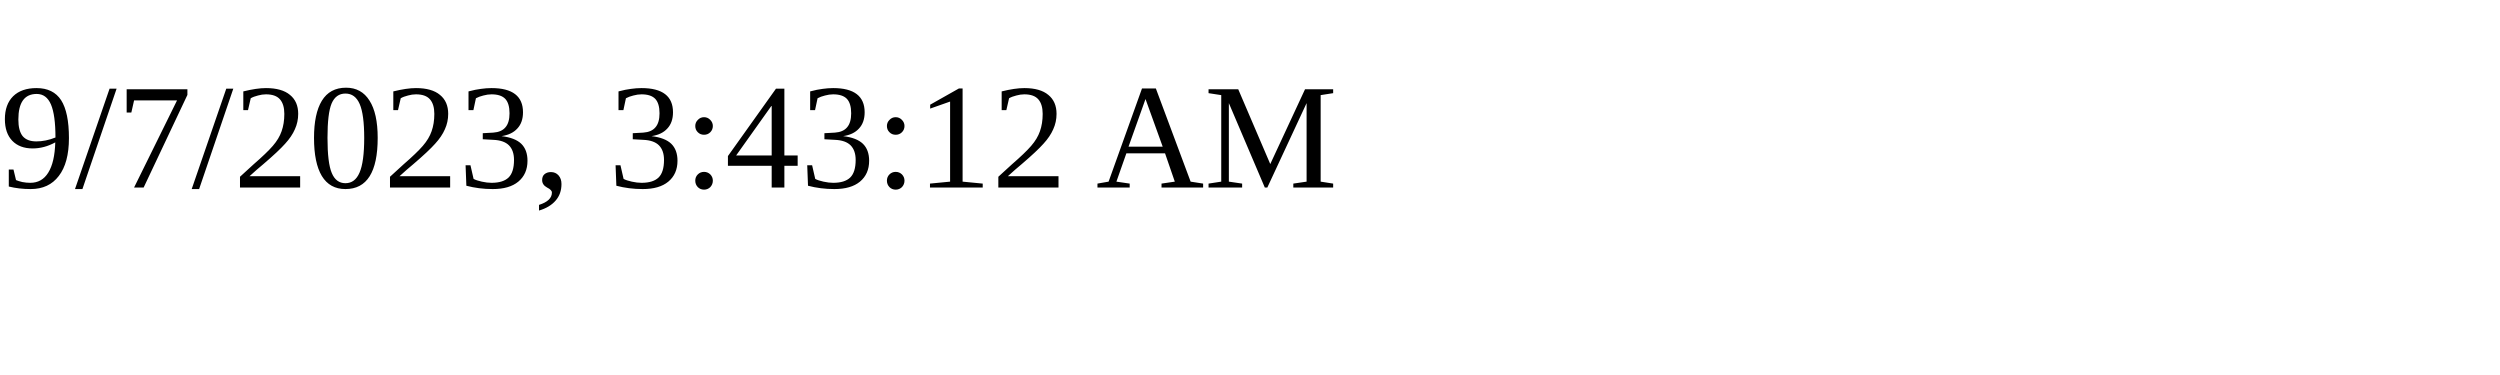
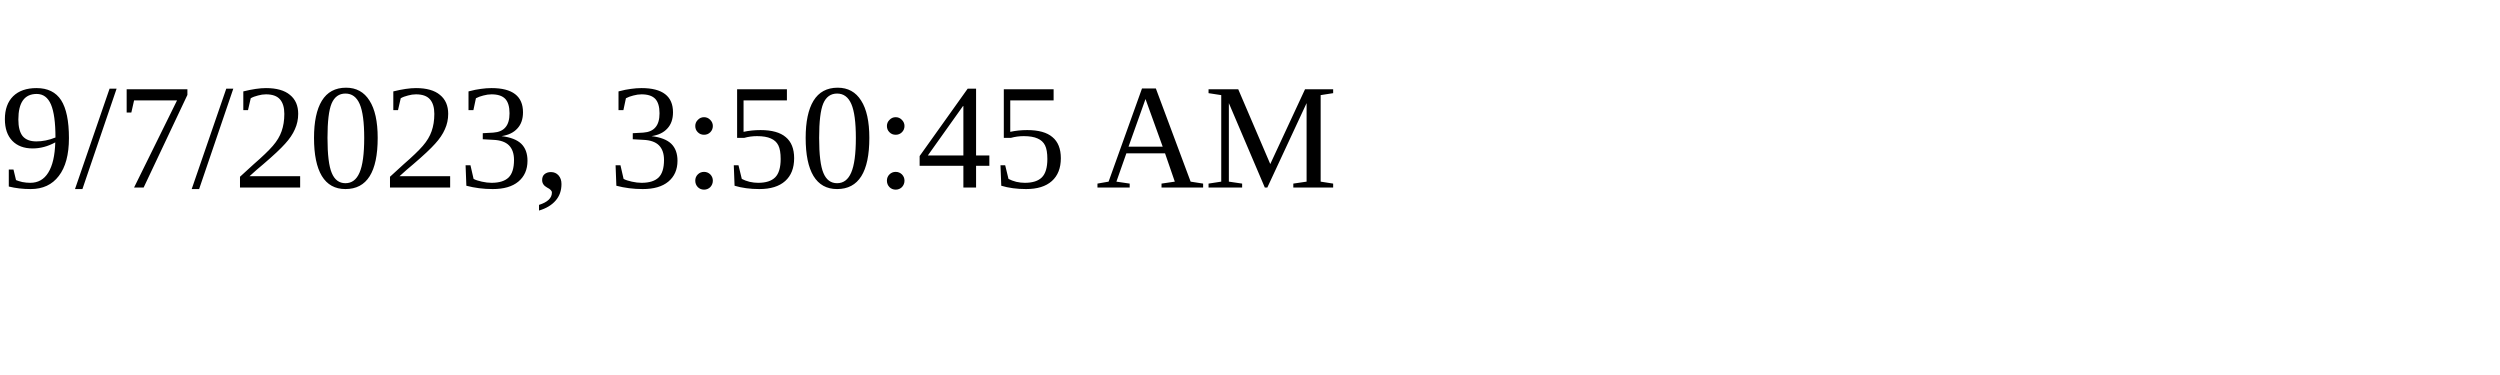
<svg xmlns="http://www.w3.org/2000/svg" height="30" width="200">
-   <text x="0" y="15">9/7/2023, 3:43:12 AM</text>
+   <text x="0" y="15">9/7/2023, 3:50:45 AM</text>
</svg>
